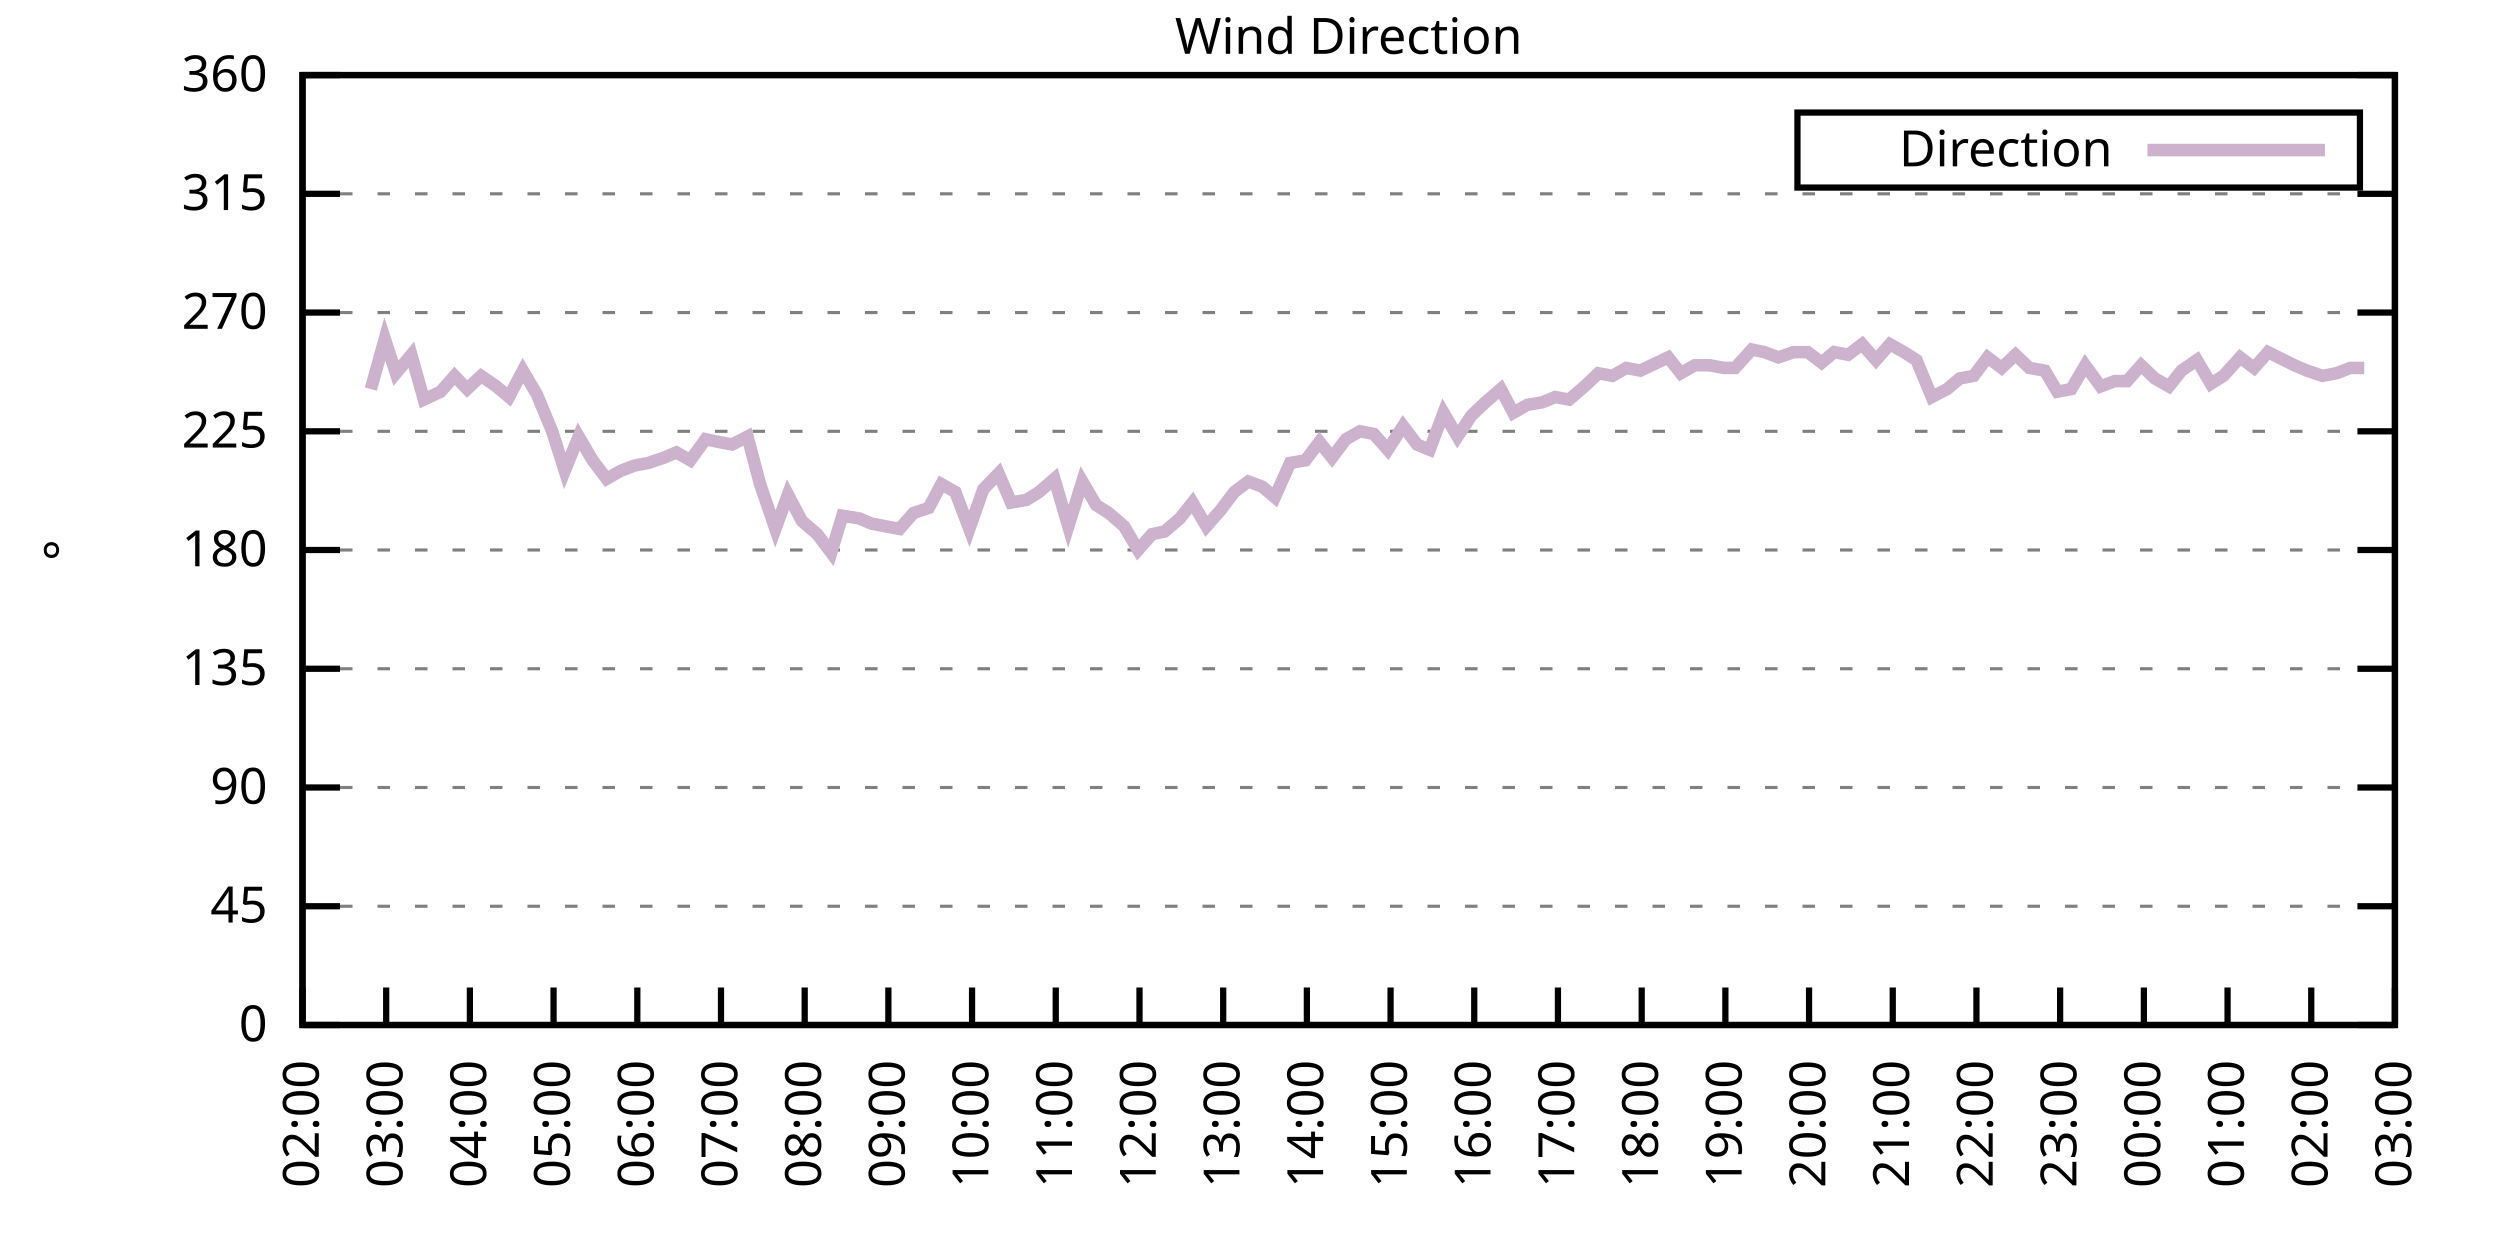
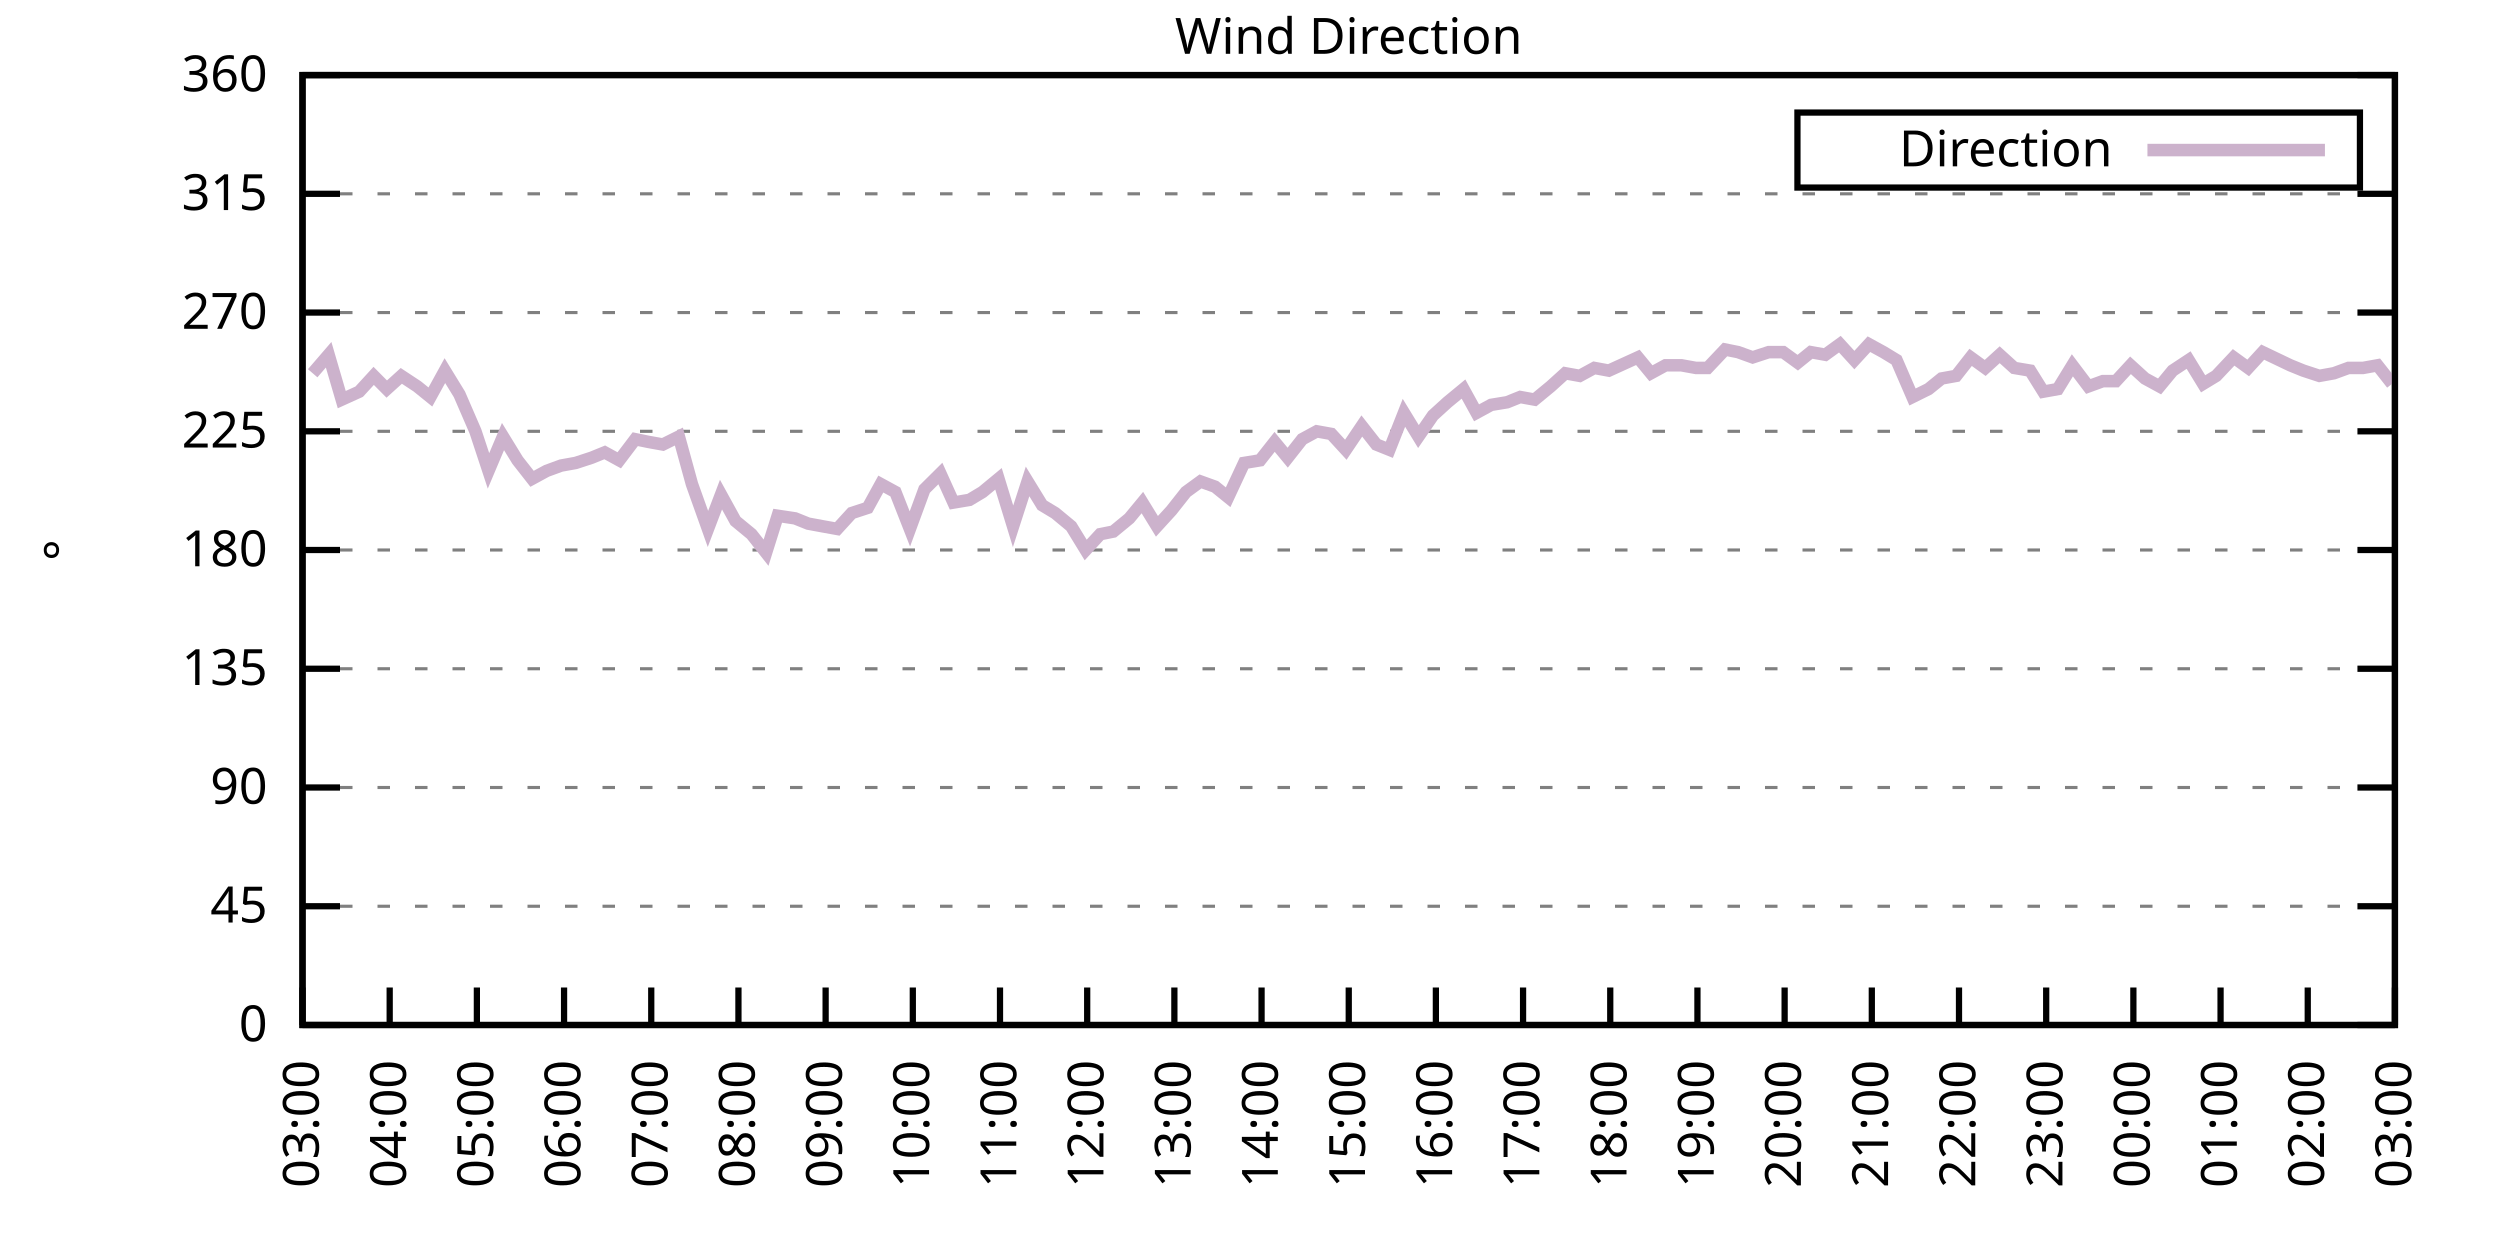
<svg xmlns="http://www.w3.org/2000/svg" xmlns:xlink="http://www.w3.org/1999/xlink" width="400" height="200" viewBox="0 0 400 200">
  <g id="gnuplot_canvas">
    <rect x="0" y="0" width="400" height="200" fill="none" />
    <defs>
      <circle id="gpDot" r="0.5" stroke-width="0.5" stroke="currentColor" />
      <path id="gpPt0" stroke-width="0.333" stroke="currentColor" d="M-1,0 h2 M0,-1 v2" />
      <path id="gpPt1" stroke-width="0.333" stroke="currentColor" d="M-1,-1 L1,1 M1,-1 L-1,1" />
      <path id="gpPt2" stroke-width="0.333" stroke="currentColor" d="M-1,0 L1,0 M0,-1 L0,1 M-1,-1 L1,1 M-1,1 L1,-1" />
      <rect id="gpPt3" stroke-width="0.333" stroke="currentColor" x="-1" y="-1" width="2" height="2" />
      <rect id="gpPt4" stroke-width="0.333" stroke="currentColor" fill="currentColor" x="-1" y="-1" width="2" height="2" />
      <circle id="gpPt5" stroke-width="0.333" stroke="currentColor" cx="0" cy="0" r="1" />
      <use xlink:href="#gpPt5" id="gpPt6" fill="currentColor" stroke="none" />
      <path id="gpPt7" stroke-width="0.333" stroke="currentColor" d="M0,-1.33 L-1.33,0.67 L1.33,0.67 z" />
      <use xlink:href="#gpPt7" id="gpPt8" fill="currentColor" stroke="none" />
      <use xlink:href="#gpPt7" id="gpPt9" stroke="currentColor" transform="rotate(180)" />
      <use xlink:href="#gpPt9" id="gpPt10" fill="currentColor" stroke="none" />
      <use xlink:href="#gpPt3" id="gpPt11" stroke="currentColor" transform="rotate(45)" />
      <use xlink:href="#gpPt11" id="gpPt12" fill="currentColor" stroke="none" />
      <path id="gpPt13" stroke-width="0.333" stroke="currentColor" d="M0,1.330 L1.265,0.411 L0.782,-1.067 L-0.782,-1.076 L-1.265,0.411 z" />
      <use xlink:href="#gpPt13" id="gpPt14" fill="currentColor" stroke="none" />
      <filter id="textbox" filterUnits="objectBoundingBox" x="0" y="0" height="1" width="1">
        <feFlood flood-color="white" flood-opacity="1" result="bgnd" />
        <feComposite in="SourceGraphic" in2="bgnd" operator="atop" />
      </filter>
      <filter id="greybox" filterUnits="objectBoundingBox" x="0" y="0" height="1" width="1">
        <feFlood flood-color="lightgrey" flood-opacity="1" result="grey" />
        <feComposite in="SourceGraphic" in2="grey" operator="atop" />
      </filter>
    </defs>
    <g fill="none" color="white" stroke="currentColor" stroke-width="1.00" stroke-linecap="butt" stroke-linejoin="miter">
</g>
    <g fill="none" color="black" stroke="currentColor" stroke-width="1.00" stroke-linecap="butt" stroke-linejoin="miter">
      <g stroke="none" shape-rendering="crispEdges">
        <polygon fill="rgb(255, 255, 255)" points="48.40,164.00 383.18,164.00 383.18,12.02 48.40,12.02 " />
      </g>
    </g>
    <g fill="none" color="black" stroke="currentColor" stroke-width="1.00" stroke-linecap="butt" stroke-linejoin="miter">
</g>
    <g fill="none" color="black" stroke="black" stroke-width="0.50" stroke-linecap="butt" stroke-linejoin="miter">
</g>
    <g fill="none" color="gray" stroke="currentColor" stroke-width="0.50" stroke-linecap="butt" stroke-linejoin="miter">
      <path stroke="gray" stroke-dasharray="2,4" class="gridline" d="M48.40,164.00 L383.19,164.00  " />
    </g>
    <g fill="none" color="gray" stroke="gray" stroke-width="1.00" stroke-linecap="butt" stroke-linejoin="miter">
</g>
    <g fill="none" color="black" stroke="currentColor" stroke-width="1.00" stroke-linecap="butt" stroke-linejoin="miter">
      <path stroke="black" d="M48.40,164.00 L54.40,164.00 M383.19,164.00 L377.19,164.00  " />
      <g transform="translate(42.80,166.60)" stroke="none" fill="black" font-family="Sans" font-size="8.00" text-anchor="end">
        <text>
          <tspan font-family="Sans"> 0</tspan>
        </text>
      </g>
    </g>
    <g fill="none" color="black" stroke="currentColor" stroke-width="1.00" stroke-linecap="butt" stroke-linejoin="miter">
</g>
    <g fill="none" color="black" stroke="black" stroke-width="0.50" stroke-linecap="butt" stroke-linejoin="miter">
</g>
    <g fill="none" color="gray" stroke="currentColor" stroke-width="0.50" stroke-linecap="butt" stroke-linejoin="miter">
      <path stroke="gray" stroke-dasharray="2,4" class="gridline" d="M48.40,145.00 L383.19,145.00  " />
    </g>
    <g fill="none" color="gray" stroke="gray" stroke-width="1.00" stroke-linecap="butt" stroke-linejoin="miter">
</g>
    <g fill="none" color="black" stroke="currentColor" stroke-width="1.00" stroke-linecap="butt" stroke-linejoin="miter">
      <path stroke="black" d="M48.40,145.00 L54.40,145.00 M383.19,145.00 L377.19,145.00  " />
      <g transform="translate(42.80,147.60)" stroke="none" fill="black" font-family="Sans" font-size="8.00" text-anchor="end">
        <text>
          <tspan font-family="Sans"> 45</tspan>
        </text>
      </g>
    </g>
    <g fill="none" color="black" stroke="currentColor" stroke-width="1.00" stroke-linecap="butt" stroke-linejoin="miter">
</g>
    <g fill="none" color="black" stroke="black" stroke-width="0.50" stroke-linecap="butt" stroke-linejoin="miter">
</g>
    <g fill="none" color="gray" stroke="currentColor" stroke-width="0.50" stroke-linecap="butt" stroke-linejoin="miter">
      <path stroke="gray" stroke-dasharray="2,4" class="gridline" d="M48.40,126.00 L383.19,126.00  " />
    </g>
    <g fill="none" color="gray" stroke="gray" stroke-width="1.00" stroke-linecap="butt" stroke-linejoin="miter">
</g>
    <g fill="none" color="black" stroke="currentColor" stroke-width="1.00" stroke-linecap="butt" stroke-linejoin="miter">
      <path stroke="black" d="M48.40,126.00 L54.40,126.00 M383.19,126.00 L377.19,126.00  " />
      <g transform="translate(42.80,128.60)" stroke="none" fill="black" font-family="Sans" font-size="8.00" text-anchor="end">
        <text>
          <tspan font-family="Sans"> 90</tspan>
        </text>
      </g>
    </g>
    <g fill="none" color="black" stroke="currentColor" stroke-width="1.00" stroke-linecap="butt" stroke-linejoin="miter">
</g>
    <g fill="none" color="black" stroke="black" stroke-width="0.50" stroke-linecap="butt" stroke-linejoin="miter">
</g>
    <g fill="none" color="gray" stroke="currentColor" stroke-width="0.50" stroke-linecap="butt" stroke-linejoin="miter">
      <path stroke="gray" stroke-dasharray="2,4" class="gridline" d="M48.40,107.00 L383.19,107.00  " />
    </g>
    <g fill="none" color="gray" stroke="gray" stroke-width="1.00" stroke-linecap="butt" stroke-linejoin="miter">
</g>
    <g fill="none" color="black" stroke="currentColor" stroke-width="1.00" stroke-linecap="butt" stroke-linejoin="miter">
      <path stroke="black" d="M48.40,107.00 L54.40,107.00 M383.19,107.00 L377.19,107.00  " />
      <g transform="translate(42.80,109.60)" stroke="none" fill="black" font-family="Sans" font-size="8.00" text-anchor="end">
        <text>
          <tspan font-family="Sans"> 135</tspan>
        </text>
      </g>
    </g>
    <g fill="none" color="black" stroke="currentColor" stroke-width="1.00" stroke-linecap="butt" stroke-linejoin="miter">
</g>
    <g fill="none" color="black" stroke="black" stroke-width="0.50" stroke-linecap="butt" stroke-linejoin="miter">
</g>
    <g fill="none" color="gray" stroke="currentColor" stroke-width="0.50" stroke-linecap="butt" stroke-linejoin="miter">
      <path stroke="gray" stroke-dasharray="2,4" class="gridline" d="M48.40,88.00 L383.19,88.00  " />
    </g>
    <g fill="none" color="gray" stroke="gray" stroke-width="1.00" stroke-linecap="butt" stroke-linejoin="miter">
</g>
    <g fill="none" color="black" stroke="currentColor" stroke-width="1.00" stroke-linecap="butt" stroke-linejoin="miter">
      <path stroke="black" d="M48.40,88.00 L54.40,88.00 M383.19,88.00 L377.19,88.00  " />
      <g transform="translate(42.80,90.60)" stroke="none" fill="black" font-family="Sans" font-size="8.00" text-anchor="end">
        <text>
          <tspan font-family="Sans"> 180</tspan>
        </text>
      </g>
    </g>
    <g fill="none" color="black" stroke="currentColor" stroke-width="1.00" stroke-linecap="butt" stroke-linejoin="miter">
</g>
    <g fill="none" color="black" stroke="black" stroke-width="0.50" stroke-linecap="butt" stroke-linejoin="miter">
</g>
    <g fill="none" color="gray" stroke="currentColor" stroke-width="0.50" stroke-linecap="butt" stroke-linejoin="miter">
      <path stroke="gray" stroke-dasharray="2,4" class="gridline" d="M48.40,69.01 L383.19,69.01  " />
    </g>
    <g fill="none" color="gray" stroke="gray" stroke-width="1.00" stroke-linecap="butt" stroke-linejoin="miter">
</g>
    <g fill="none" color="black" stroke="currentColor" stroke-width="1.00" stroke-linecap="butt" stroke-linejoin="miter">
      <path stroke="black" d="M48.40,69.01 L54.40,69.01 M383.19,69.01 L377.19,69.01  " />
      <g transform="translate(42.80,71.61)" stroke="none" fill="black" font-family="Sans" font-size="8.00" text-anchor="end">
        <text>
          <tspan font-family="Sans"> 225</tspan>
        </text>
      </g>
    </g>
    <g fill="none" color="black" stroke="currentColor" stroke-width="1.00" stroke-linecap="butt" stroke-linejoin="miter">
</g>
    <g fill="none" color="black" stroke="black" stroke-width="0.50" stroke-linecap="butt" stroke-linejoin="miter">
</g>
    <g fill="none" color="gray" stroke="currentColor" stroke-width="0.50" stroke-linecap="butt" stroke-linejoin="miter">
      <path stroke="gray" stroke-dasharray="2,4" class="gridline" d="M48.40,50.01 L383.19,50.01  " />
    </g>
    <g fill="none" color="gray" stroke="gray" stroke-width="1.00" stroke-linecap="butt" stroke-linejoin="miter">
</g>
    <g fill="none" color="black" stroke="currentColor" stroke-width="1.00" stroke-linecap="butt" stroke-linejoin="miter">
      <path stroke="black" d="M48.40,50.01 L54.40,50.01 M383.19,50.01 L377.19,50.01  " />
      <g transform="translate(42.80,52.61)" stroke="none" fill="black" font-family="Sans" font-size="8.00" text-anchor="end">
        <text>
          <tspan font-family="Sans"> 270</tspan>
        </text>
      </g>
    </g>
    <g fill="none" color="black" stroke="currentColor" stroke-width="1.00" stroke-linecap="butt" stroke-linejoin="miter">
</g>
    <g fill="none" color="black" stroke="black" stroke-width="0.50" stroke-linecap="butt" stroke-linejoin="miter">
</g>
    <g fill="none" color="gray" stroke="currentColor" stroke-width="0.50" stroke-linecap="butt" stroke-linejoin="miter">
      <path stroke="gray" stroke-dasharray="2,4" class="gridline" d="M48.40,31.01 L383.19,31.01  " />
    </g>
    <g fill="none" color="gray" stroke="gray" stroke-width="1.00" stroke-linecap="butt" stroke-linejoin="miter">
</g>
    <g fill="none" color="black" stroke="currentColor" stroke-width="1.00" stroke-linecap="butt" stroke-linejoin="miter">
      <path stroke="black" d="M48.40,31.01 L54.40,31.01 M383.19,31.01 L377.19,31.01  " />
      <g transform="translate(42.80,33.61)" stroke="none" fill="black" font-family="Sans" font-size="8.00" text-anchor="end">
        <text>
          <tspan font-family="Sans"> 315</tspan>
        </text>
      </g>
    </g>
    <g fill="none" color="black" stroke="currentColor" stroke-width="1.00" stroke-linecap="butt" stroke-linejoin="miter">
</g>
    <g fill="none" color="black" stroke="black" stroke-width="0.50" stroke-linecap="butt" stroke-linejoin="miter">
</g>
    <g fill="none" color="gray" stroke="currentColor" stroke-width="0.50" stroke-linecap="butt" stroke-linejoin="miter">
      <path stroke="gray" stroke-dasharray="2,4" class="gridline" d="M48.40,12.01 L383.19,12.01  " />
    </g>
    <g fill="none" color="gray" stroke="gray" stroke-width="1.00" stroke-linecap="butt" stroke-linejoin="miter">
</g>
    <g fill="none" color="black" stroke="currentColor" stroke-width="1.00" stroke-linecap="butt" stroke-linejoin="miter">
      <path stroke="black" d="M48.40,12.01 L54.40,12.01 M383.19,12.01 L377.19,12.01  " />
      <g transform="translate(42.80,14.61)" stroke="none" fill="black" font-family="Sans" font-size="8.00" text-anchor="end">
        <text>
          <tspan font-family="Sans"> 360</tspan>
        </text>
      </g>
    </g>
    <g fill="none" color="black" stroke="currentColor" stroke-width="1.00" stroke-linecap="butt" stroke-linejoin="miter">
      <path stroke="black" d="M48.40,164.00 L48.40,158.00  " />
      <g transform="translate(51.00,169.60) rotate(270.00)" stroke="none" fill="black" font-family="Sans" font-size="8.00" text-anchor="end">
        <text>
-           <tspan font-family="Sans">02:00</tspan>
-         </text>
-       </g>
-     </g>
-     <g fill="none" color="black" stroke="currentColor" stroke-width="1.00" stroke-linecap="butt" stroke-linejoin="miter">
-       <path stroke="black" d="M61.79,164.00 L61.79,158.00  " />
-       <g transform="translate(64.39,169.60) rotate(270.00)" stroke="none" fill="black" font-family="Sans" font-size="8.00" text-anchor="end">
-         <text>
          <tspan font-family="Sans">03:00</tspan>
        </text>
      </g>
    </g>
    <g fill="none" color="black" stroke="currentColor" stroke-width="1.00" stroke-linecap="butt" stroke-linejoin="miter">
-       <path stroke="black" d="M75.18,164.00 L75.18,158.00  " />
-       <g transform="translate(77.78,169.60) rotate(270.00)" stroke="none" fill="black" font-family="Sans" font-size="8.00" text-anchor="end">
+       <path stroke="black" d="M62.35,164.00 L62.35,158.00  " />
+       <g transform="translate(64.95,169.60) rotate(270.00)" stroke="none" fill="black" font-family="Sans" font-size="8.00" text-anchor="end">
        <text>
          <tspan font-family="Sans">04:00</tspan>
        </text>
      </g>
    </g>
    <g fill="none" color="black" stroke="currentColor" stroke-width="1.00" stroke-linecap="butt" stroke-linejoin="miter">
-       <path stroke="black" d="M88.57,164.00 L88.57,158.00  " />
-       <g transform="translate(91.17,169.60) rotate(270.00)" stroke="none" fill="black" font-family="Sans" font-size="8.00" text-anchor="end">
+       <path stroke="black" d="M76.30,164.00 L76.30,158.00  " />
+       <g transform="translate(78.90,169.60) rotate(270.00)" stroke="none" fill="black" font-family="Sans" font-size="8.00" text-anchor="end">
        <text>
          <tspan font-family="Sans">05:00</tspan>
        </text>
      </g>
    </g>
    <g fill="none" color="black" stroke="currentColor" stroke-width="1.00" stroke-linecap="butt" stroke-linejoin="miter">
-       <path stroke="black" d="M101.97,164.00 L101.97,158.00  " />
-       <g transform="translate(104.57,169.60) rotate(270.00)" stroke="none" fill="black" font-family="Sans" font-size="8.00" text-anchor="end">
+       <path stroke="black" d="M90.25,164.00 L90.25,158.00  " />
+       <g transform="translate(92.85,169.60) rotate(270.00)" stroke="none" fill="black" font-family="Sans" font-size="8.00" text-anchor="end">
        <text>
          <tspan font-family="Sans">06:00</tspan>
        </text>
      </g>
    </g>
    <g fill="none" color="black" stroke="currentColor" stroke-width="1.00" stroke-linecap="butt" stroke-linejoin="miter">
-       <path stroke="black" d="M115.36,164.00 L115.36,158.00  " />
-       <g transform="translate(117.96,169.60) rotate(270.00)" stroke="none" fill="black" font-family="Sans" font-size="8.00" text-anchor="end">
+       <path stroke="black" d="M104.20,164.00 L104.20,158.00  " />
+       <g transform="translate(106.80,169.60) rotate(270.00)" stroke="none" fill="black" font-family="Sans" font-size="8.00" text-anchor="end">
        <text>
          <tspan font-family="Sans">07:00</tspan>
        </text>
      </g>
    </g>
    <g fill="none" color="black" stroke="currentColor" stroke-width="1.00" stroke-linecap="butt" stroke-linejoin="miter">
-       <path stroke="black" d="M128.75,164.00 L128.75,158.00  " />
-       <g transform="translate(131.35,169.60) rotate(270.00)" stroke="none" fill="black" font-family="Sans" font-size="8.00" text-anchor="end">
+       <path stroke="black" d="M118.15,164.00 L118.15,158.00  " />
+       <g transform="translate(120.75,169.60) rotate(270.00)" stroke="none" fill="black" font-family="Sans" font-size="8.00" text-anchor="end">
        <text>
          <tspan font-family="Sans">08:00</tspan>
        </text>
      </g>
    </g>
    <g fill="none" color="black" stroke="currentColor" stroke-width="1.00" stroke-linecap="butt" stroke-linejoin="miter">
-       <path stroke="black" d="M142.14,164.00 L142.14,158.00  " />
-       <g transform="translate(144.74,169.60) rotate(270.00)" stroke="none" fill="black" font-family="Sans" font-size="8.00" text-anchor="end">
+       <path stroke="black" d="M132.10,164.00 L132.10,158.00  " />
+       <g transform="translate(134.70,169.60) rotate(270.00)" stroke="none" fill="black" font-family="Sans" font-size="8.00" text-anchor="end">
        <text>
          <tspan font-family="Sans">09:00</tspan>
        </text>
      </g>
    </g>
    <g fill="none" color="black" stroke="currentColor" stroke-width="1.00" stroke-linecap="butt" stroke-linejoin="miter">
-       <path stroke="black" d="M155.53,164.00 L155.53,158.00  " />
-       <g transform="translate(158.13,169.60) rotate(270.00)" stroke="none" fill="black" font-family="Sans" font-size="8.00" text-anchor="end">
+       <path stroke="black" d="M146.05,164.00 L146.05,158.00  " />
+       <g transform="translate(148.65,169.60) rotate(270.00)" stroke="none" fill="black" font-family="Sans" font-size="8.00" text-anchor="end">
        <text>
          <tspan font-family="Sans">10:00</tspan>
        </text>
      </g>
    </g>
    <g fill="none" color="black" stroke="currentColor" stroke-width="1.00" stroke-linecap="butt" stroke-linejoin="miter">
-       <path stroke="black" d="M168.92,164.00 L168.92,158.00  " />
-       <g transform="translate(171.52,169.60) rotate(270.00)" stroke="none" fill="black" font-family="Sans" font-size="8.00" text-anchor="end">
+       <path stroke="black" d="M160.00,164.00 L160.00,158.00  " />
+       <g transform="translate(162.60,169.60) rotate(270.00)" stroke="none" fill="black" font-family="Sans" font-size="8.00" text-anchor="end">
        <text>
          <tspan font-family="Sans">11:00</tspan>
        </text>
      </g>
    </g>
    <g fill="none" color="black" stroke="currentColor" stroke-width="1.00" stroke-linecap="butt" stroke-linejoin="miter">
-       <path stroke="black" d="M182.32,164.00 L182.32,158.00  " />
-       <g transform="translate(184.92,169.60) rotate(270.00)" stroke="none" fill="black" font-family="Sans" font-size="8.00" text-anchor="end">
+       <path stroke="black" d="M173.95,164.00 L173.95,158.00  " />
+       <g transform="translate(176.55,169.60) rotate(270.00)" stroke="none" fill="black" font-family="Sans" font-size="8.00" text-anchor="end">
        <text>
          <tspan font-family="Sans">12:00</tspan>
        </text>
      </g>
    </g>
    <g fill="none" color="black" stroke="currentColor" stroke-width="1.00" stroke-linecap="butt" stroke-linejoin="miter">
-       <path stroke="black" d="M195.71,164.00 L195.71,158.00  " />
-       <g transform="translate(198.31,169.60) rotate(270.00)" stroke="none" fill="black" font-family="Sans" font-size="8.00" text-anchor="end">
+       <path stroke="black" d="M187.90,164.00 L187.90,158.00  " />
+       <g transform="translate(190.50,169.60) rotate(270.00)" stroke="none" fill="black" font-family="Sans" font-size="8.00" text-anchor="end">
        <text>
          <tspan font-family="Sans">13:00</tspan>
        </text>
      </g>
    </g>
    <g fill="none" color="black" stroke="currentColor" stroke-width="1.00" stroke-linecap="butt" stroke-linejoin="miter">
-       <path stroke="black" d="M209.10,164.00 L209.10,158.00  " />
-       <g transform="translate(211.70,169.60) rotate(270.00)" stroke="none" fill="black" font-family="Sans" font-size="8.00" text-anchor="end">
+       <path stroke="black" d="M201.85,164.00 L201.85,158.00  " />
+       <g transform="translate(204.45,169.60) rotate(270.00)" stroke="none" fill="black" font-family="Sans" font-size="8.00" text-anchor="end">
        <text>
          <tspan font-family="Sans">14:00</tspan>
        </text>
      </g>
    </g>
    <g fill="none" color="black" stroke="currentColor" stroke-width="1.00" stroke-linecap="butt" stroke-linejoin="miter">
-       <path stroke="black" d="M222.49,164.00 L222.49,158.00  " />
-       <g transform="translate(225.09,169.60) rotate(270.00)" stroke="none" fill="black" font-family="Sans" font-size="8.00" text-anchor="end">
+       <path stroke="black" d="M215.80,164.00 L215.80,158.00  " />
+       <g transform="translate(218.40,169.60) rotate(270.00)" stroke="none" fill="black" font-family="Sans" font-size="8.00" text-anchor="end">
        <text>
          <tspan font-family="Sans">15:00</tspan>
        </text>
      </g>
    </g>
    <g fill="none" color="black" stroke="currentColor" stroke-width="1.00" stroke-linecap="butt" stroke-linejoin="miter">
-       <path stroke="black" d="M235.88,164.00 L235.88,158.00  " />
-       <g transform="translate(238.48,169.60) rotate(270.00)" stroke="none" fill="black" font-family="Sans" font-size="8.00" text-anchor="end">
+       <path stroke="black" d="M229.74,164.00 L229.74,158.00  " />
+       <g transform="translate(232.34,169.60) rotate(270.00)" stroke="none" fill="black" font-family="Sans" font-size="8.00" text-anchor="end">
        <text>
          <tspan font-family="Sans">16:00</tspan>
        </text>
      </g>
    </g>
    <g fill="none" color="black" stroke="currentColor" stroke-width="1.00" stroke-linecap="butt" stroke-linejoin="miter">
-       <path stroke="black" d="M249.27,164.00 L249.27,158.00  " />
-       <g transform="translate(251.87,169.60) rotate(270.00)" stroke="none" fill="black" font-family="Sans" font-size="8.00" text-anchor="end">
+       <path stroke="black" d="M243.69,164.00 L243.69,158.00  " />
+       <g transform="translate(246.29,169.60) rotate(270.00)" stroke="none" fill="black" font-family="Sans" font-size="8.00" text-anchor="end">
        <text>
          <tspan font-family="Sans">17:00</tspan>
        </text>
      </g>
    </g>
    <g fill="none" color="black" stroke="currentColor" stroke-width="1.00" stroke-linecap="butt" stroke-linejoin="miter">
-       <path stroke="black" d="M262.67,164.00 L262.67,158.00  " />
-       <g transform="translate(265.27,169.60) rotate(270.00)" stroke="none" fill="black" font-family="Sans" font-size="8.00" text-anchor="end">
+       <path stroke="black" d="M257.64,164.00 L257.64,158.00  " />
+       <g transform="translate(260.24,169.60) rotate(270.00)" stroke="none" fill="black" font-family="Sans" font-size="8.00" text-anchor="end">
        <text>
          <tspan font-family="Sans">18:00</tspan>
        </text>
      </g>
    </g>
    <g fill="none" color="black" stroke="currentColor" stroke-width="1.00" stroke-linecap="butt" stroke-linejoin="miter">
-       <path stroke="black" d="M276.06,164.00 L276.06,158.00  " />
-       <g transform="translate(278.66,169.60) rotate(270.00)" stroke="none" fill="black" font-family="Sans" font-size="8.00" text-anchor="end">
+       <path stroke="black" d="M271.59,164.00 L271.59,158.00  " />
+       <g transform="translate(274.19,169.60) rotate(270.00)" stroke="none" fill="black" font-family="Sans" font-size="8.00" text-anchor="end">
        <text>
          <tspan font-family="Sans">19:00</tspan>
        </text>
      </g>
    </g>
    <g fill="none" color="black" stroke="currentColor" stroke-width="1.00" stroke-linecap="butt" stroke-linejoin="miter">
-       <path stroke="black" d="M289.45,164.00 L289.45,158.00  " />
-       <g transform="translate(292.05,169.60) rotate(270.00)" stroke="none" fill="black" font-family="Sans" font-size="8.00" text-anchor="end">
+       <path stroke="black" d="M285.54,164.00 L285.54,158.00  " />
+       <g transform="translate(288.14,169.60) rotate(270.00)" stroke="none" fill="black" font-family="Sans" font-size="8.00" text-anchor="end">
        <text>
          <tspan font-family="Sans">20:00</tspan>
        </text>
      </g>
    </g>
    <g fill="none" color="black" stroke="currentColor" stroke-width="1.00" stroke-linecap="butt" stroke-linejoin="miter">
-       <path stroke="black" d="M302.84,164.00 L302.84,158.00  " />
-       <g transform="translate(305.44,169.60) rotate(270.00)" stroke="none" fill="black" font-family="Sans" font-size="8.00" text-anchor="end">
+       <path stroke="black" d="M299.49,164.00 L299.49,158.00  " />
+       <g transform="translate(302.09,169.60) rotate(270.00)" stroke="none" fill="black" font-family="Sans" font-size="8.00" text-anchor="end">
        <text>
          <tspan font-family="Sans">21:00</tspan>
        </text>
      </g>
    </g>
    <g fill="none" color="black" stroke="currentColor" stroke-width="1.00" stroke-linecap="butt" stroke-linejoin="miter">
-       <path stroke="black" d="M316.23,164.00 L316.23,158.00  " />
-       <g transform="translate(318.83,169.60) rotate(270.00)" stroke="none" fill="black" font-family="Sans" font-size="8.00" text-anchor="end">
+       <path stroke="black" d="M313.44,164.00 L313.44,158.00  " />
+       <g transform="translate(316.04,169.60) rotate(270.00)" stroke="none" fill="black" font-family="Sans" font-size="8.00" text-anchor="end">
        <text>
          <tspan font-family="Sans">22:00</tspan>
        </text>
      </g>
    </g>
    <g fill="none" color="black" stroke="currentColor" stroke-width="1.00" stroke-linecap="butt" stroke-linejoin="miter">
-       <path stroke="black" d="M329.62,164.00 L329.62,158.00  " />
-       <g transform="translate(332.22,169.60) rotate(270.00)" stroke="none" fill="black" font-family="Sans" font-size="8.00" text-anchor="end">
+       <path stroke="black" d="M327.39,164.00 L327.39,158.00  " />
+       <g transform="translate(329.99,169.60) rotate(270.00)" stroke="none" fill="black" font-family="Sans" font-size="8.00" text-anchor="end">
        <text>
          <tspan font-family="Sans">23:00</tspan>
        </text>
      </g>
    </g>
    <g fill="none" color="black" stroke="currentColor" stroke-width="1.00" stroke-linecap="butt" stroke-linejoin="miter">
-       <path stroke="black" d="M343.02,164.00 L343.02,158.00  " />
-       <g transform="translate(345.62,169.60) rotate(270.00)" stroke="none" fill="black" font-family="Sans" font-size="8.00" text-anchor="end">
+       <path stroke="black" d="M341.34,164.00 L341.34,158.00  " />
+       <g transform="translate(343.94,169.60) rotate(270.00)" stroke="none" fill="black" font-family="Sans" font-size="8.00" text-anchor="end">
        <text>
          <tspan font-family="Sans">00:00</tspan>
        </text>
      </g>
    </g>
    <g fill="none" color="black" stroke="currentColor" stroke-width="1.00" stroke-linecap="butt" stroke-linejoin="miter">
-       <path stroke="black" d="M356.41,164.00 L356.41,158.00  " />
-       <g transform="translate(359.01,169.60) rotate(270.00)" stroke="none" fill="black" font-family="Sans" font-size="8.00" text-anchor="end">
+       <path stroke="black" d="M355.29,164.00 L355.29,158.00  " />
+       <g transform="translate(357.89,169.60) rotate(270.00)" stroke="none" fill="black" font-family="Sans" font-size="8.00" text-anchor="end">
        <text>
          <tspan font-family="Sans">01:00</tspan>
        </text>
      </g>
    </g>
    <g fill="none" color="black" stroke="currentColor" stroke-width="1.00" stroke-linecap="butt" stroke-linejoin="miter">
-       <path stroke="black" d="M369.80,164.00 L369.80,158.00  " />
-       <g transform="translate(372.40,169.60) rotate(270.00)" stroke="none" fill="black" font-family="Sans" font-size="8.00" text-anchor="end">
+       <path stroke="black" d="M369.24,164.00 L369.24,158.00  " />
+       <g transform="translate(371.84,169.60) rotate(270.00)" stroke="none" fill="black" font-family="Sans" font-size="8.00" text-anchor="end">
        <text>
          <tspan font-family="Sans">02:00</tspan>
        </text>
      </g>
    </g>
    <g fill="none" color="black" stroke="currentColor" stroke-width="1.00" stroke-linecap="butt" stroke-linejoin="miter">
      <path stroke="black" d="M383.19,164.00 L383.19,158.00  " />
      <g transform="translate(385.79,169.60) rotate(270.00)" stroke="none" fill="black" font-family="Sans" font-size="8.00" text-anchor="end">
        <text>
          <tspan font-family="Sans">03:00</tspan>
        </text>
      </g>
    </g>
    <g fill="none" color="black" stroke="currentColor" stroke-width="1.00" stroke-linecap="butt" stroke-linejoin="miter">
</g>
    <g fill="none" color="black" stroke="currentColor" stroke-width="1.00" stroke-linecap="butt" stroke-linejoin="miter">
      <path stroke="black" d="M48.40,12.01 L48.40,164.00 L383.19,164.00 L383.19,12.01 L48.40,12.01 Z  " />
    </g>
    <g fill="none" color="black" stroke="currentColor" stroke-width="1.00" stroke-linecap="butt" stroke-linejoin="miter">
</g>
    <g fill="none" color="black" stroke="currentColor" stroke-width="1.00" stroke-linecap="butt" stroke-linejoin="miter">
      <path stroke="black" d="M287.59,30.01 L287.59,18.01 L377.59,18.01 L377.59,30.01 L287.59,30.01 Z  " />
    </g>
    <g id="Wind_direction_plot_1">
      <g fill="none" color="white" stroke="black" stroke-width="2.00" stroke-linecap="butt" stroke-linejoin="miter">
</g>
      <g fill="none" color="black" stroke="currentColor" stroke-width="2.00" stroke-linecap="butt" stroke-linejoin="miter">
        <g transform="translate(337.99,26.61)" stroke="none" fill="black" font-family="Sans" font-size="8.00" text-anchor="end">
          <text>
            <tspan font-family="Sans">Direction</tspan>
          </text>
        </g>
      </g>
      <g fill="none" color="black" stroke="currentColor" stroke-width="2.00" stroke-linecap="butt" stroke-linejoin="miter">
-         <path stroke="rgb(204, 178, 204)" d="M343.59,24.01 L371.99,24.01 M59.34,62.25 L61.57,54.23 L63.35,59.72 L65.81,56.76 L67.82,63.94 L70.50,62.67   L72.73,60.14 L74.74,62.25 L76.97,60.14 L79.42,61.83 L81.43,63.52 L83.66,59.30 L85.90,63.10 L88.35,69.01   L90.36,75.34 L92.59,69.85 L94.82,73.65 L97.06,76.61 L99.29,75.34 L101.52,74.49 L103.75,74.07 L106.21,73.23   L108.22,72.38 L110.45,73.65 L112.90,70.27 L114.91,70.70 L117.14,71.12 L119.60,69.85 L121.61,77.45 L124.06,84.63   L126.07,79.14 L128.30,83.36 L130.76,85.47 L132.99,88.43 L134.78,82.52 L137.45,82.94 L139.46,83.78 L141.69,84.21   L143.93,84.63 L146.16,82.09 L148.61,81.25 L150.62,77.45 L152.85,78.72 L155.09,84.63 L157.32,78.29 L159.77,75.76   L161.78,80.41 L164.24,79.98 L166.25,78.72 L168.70,76.61 L170.93,84.21 L173.17,77.03 L175.40,80.83 L177.41,82.09   L179.86,84.21 L182.09,88.00 L184.32,85.47 L186.33,85.05 L188.79,82.94 L190.80,80.41 L193.03,84.21 L195.26,81.67   L197.49,78.72 L199.73,77.03 L201.96,77.87 L203.97,79.56 L206.42,74.07 L208.88,73.65 L211.11,70.70 L213.12,73.23   L215.35,70.27 L217.58,69.01 L219.81,69.43 L222.04,71.96 L224.50,68.16 L226.73,71.12 L228.74,71.96 L230.97,66.05   L233.20,69.85 L235.44,66.47 L237.67,64.36 L240.12,62.25 L242.13,66.05 L244.36,64.78 L246.82,64.36 L248.83,63.52   L251.06,63.94 L253.51,61.83 L255.75,59.72 L257.98,60.14 L260.21,58.87 L262.44,59.30 L266.91,57.18 L268.92,59.72   L271.15,58.45 L273.60,58.45 L275.83,58.87 L277.62,58.87 L280.30,55.92 L282.31,56.34 L284.54,57.18 L286.99,56.34   L289.23,56.34 L291.46,58.03 L293.47,56.34 L295.70,56.76 L297.93,55.07 L300.16,57.61 L302.39,55.07 L304.63,56.34   L306.63,57.61 L309.09,63.52 L311.54,62.25 L313.55,60.56 L315.79,60.14 L318.02,57.18 L320.25,58.87 L322.48,56.76   L324.71,58.87 L327.17,59.30 L329.18,62.67 L331.41,62.25 L333.64,58.45 L336.10,61.83 L338.33,60.98 L340.34,60.98   L342.57,58.45 L344.80,60.56 L347.03,61.83 L349.04,59.30 L351.50,57.61 L353.73,61.41 L355.74,60.14 L358.42,57.18   L360.65,58.87 L362.88,56.34 L367.12,58.45 L369.13,59.30 L371.58,60.14 L373.82,59.72 L376.05,58.87 L378.28,58.87    " />
+         <path stroke="rgb(204, 178, 204)" d="M343.59,24.01 L371.99,24.01 M50.03,59.72 L52.58,56.76 L54.68,63.94 L57.47,62.67 L59.79,60.14 L61.88,62.25   L64.21,60.14 L66.77,61.83 L68.86,63.52 L71.18,59.30 L73.51,63.10 L76.07,69.01 L78.16,75.34 L80.48,69.85   L82.81,73.65 L85.13,76.61 L87.46,75.34 L89.78,74.49 L92.11,74.07 L94.67,73.23 L96.76,72.38 L99.08,73.65   L101.64,70.27 L103.73,70.70 L106.06,71.12 L108.62,69.85 L110.71,77.45 L113.27,84.63 L115.36,79.14 L117.68,83.36   L120.24,85.47 L122.57,88.43 L124.43,82.52 L127.22,82.94 L129.31,83.78 L131.63,84.21 L133.96,84.63 L136.28,82.09   L138.84,81.25 L140.93,77.45 L143.26,78.72 L145.58,84.63 L147.91,78.29 L150.46,75.76 L152.56,80.41 L155.11,79.98   L157.21,78.72 L159.76,76.61 L162.09,84.21 L164.41,77.03 L166.74,80.83 L168.83,82.09 L171.39,84.21 L173.71,88.00   L176.04,85.47 L178.13,85.05 L180.69,82.94 L182.78,80.41 L185.11,84.21 L187.43,81.67 L189.76,78.72 L192.08,77.03   L194.41,77.87 L196.50,79.56 L199.06,74.07 L201.61,73.65 L203.94,70.70 L206.03,73.23 L208.36,70.27 L210.68,69.01   L213.01,69.43 L215.33,71.96 L217.89,68.16 L220.21,71.12 L222.30,71.96 L224.63,66.05 L226.95,69.85 L229.28,66.47   L231.60,64.36 L234.16,62.25 L236.25,66.05 L238.58,64.78 L241.14,64.36 L243.23,63.52 L245.55,63.94 L248.11,61.83   L250.44,59.72 L252.76,60.14 L255.09,58.87 L257.41,59.30 L262.06,57.18 L264.15,59.72 L266.48,58.45 L269.04,58.45   L271.36,58.87 L273.22,58.87 L276.01,55.92 L278.10,56.34 L280.43,57.18 L282.99,56.34 L285.31,56.34 L287.64,58.03   L289.73,56.34 L292.05,56.76 L294.38,55.07 L296.70,57.61 L299.03,55.07 L301.35,56.34 L303.44,57.61 L306.00,63.52   L308.56,62.25 L310.65,60.56 L312.98,60.14 L315.30,57.18 L317.63,58.87 L319.95,56.76 L322.28,58.87 L324.83,59.30   L326.93,62.67 L329.25,62.25 L331.58,58.45 L334.13,61.83 L336.46,60.98 L338.55,60.98 L340.88,58.45 L343.20,60.56   L345.53,61.83 L347.62,59.30 L350.18,57.61 L352.50,61.41 L354.59,60.14 L357.38,57.18 L359.71,58.87 L362.03,56.34   L366.45,58.45 L368.54,59.30 L371.10,60.14 L373.43,59.72 L375.75,58.87 L378.08,58.87 L380.40,58.45 L382.73,61.41    " />
      </g>
    </g>
    <g fill="none" color="black" stroke="currentColor" stroke-width="2.00" stroke-linecap="butt" stroke-linejoin="miter">
</g>
    <g fill="none" color="black" stroke="black" stroke-width="1.00" stroke-linecap="butt" stroke-linejoin="miter">
</g>
    <g fill="none" color="black" stroke="currentColor" stroke-width="1.00" stroke-linecap="butt" stroke-linejoin="miter">
      <path stroke="black" d="M48.40,12.01 L48.40,164.00 L383.19,164.00 L383.19,12.01 L48.40,12.01 Z  " />
      <g transform="translate(12.80,88.01) rotate(270.00)" stroke="none" fill="black" font-family="Sans" font-size="8.00" text-anchor="middle">
        <text>
          <tspan font-family="Sans">°</tspan>
        </text>
      </g>
    </g>
    <g fill="none" color="black" stroke="currentColor" stroke-width="1.00" stroke-linecap="butt" stroke-linejoin="miter">
</g>
    <g fill="none" color="black" stroke="currentColor" stroke-width="1.00" stroke-linecap="butt" stroke-linejoin="miter">
      <g transform="translate(215.79,8.61)" stroke="none" fill="black" font-family="Sans" font-size="8.00" text-anchor="middle">
        <text>
          <tspan font-family="Sans">Wind Direction</tspan>
        </text>
      </g>
    </g>
    <g fill="none" color="black" stroke="currentColor" stroke-width="1.00" stroke-linecap="butt" stroke-linejoin="miter">
</g>
  </g>
</svg>
